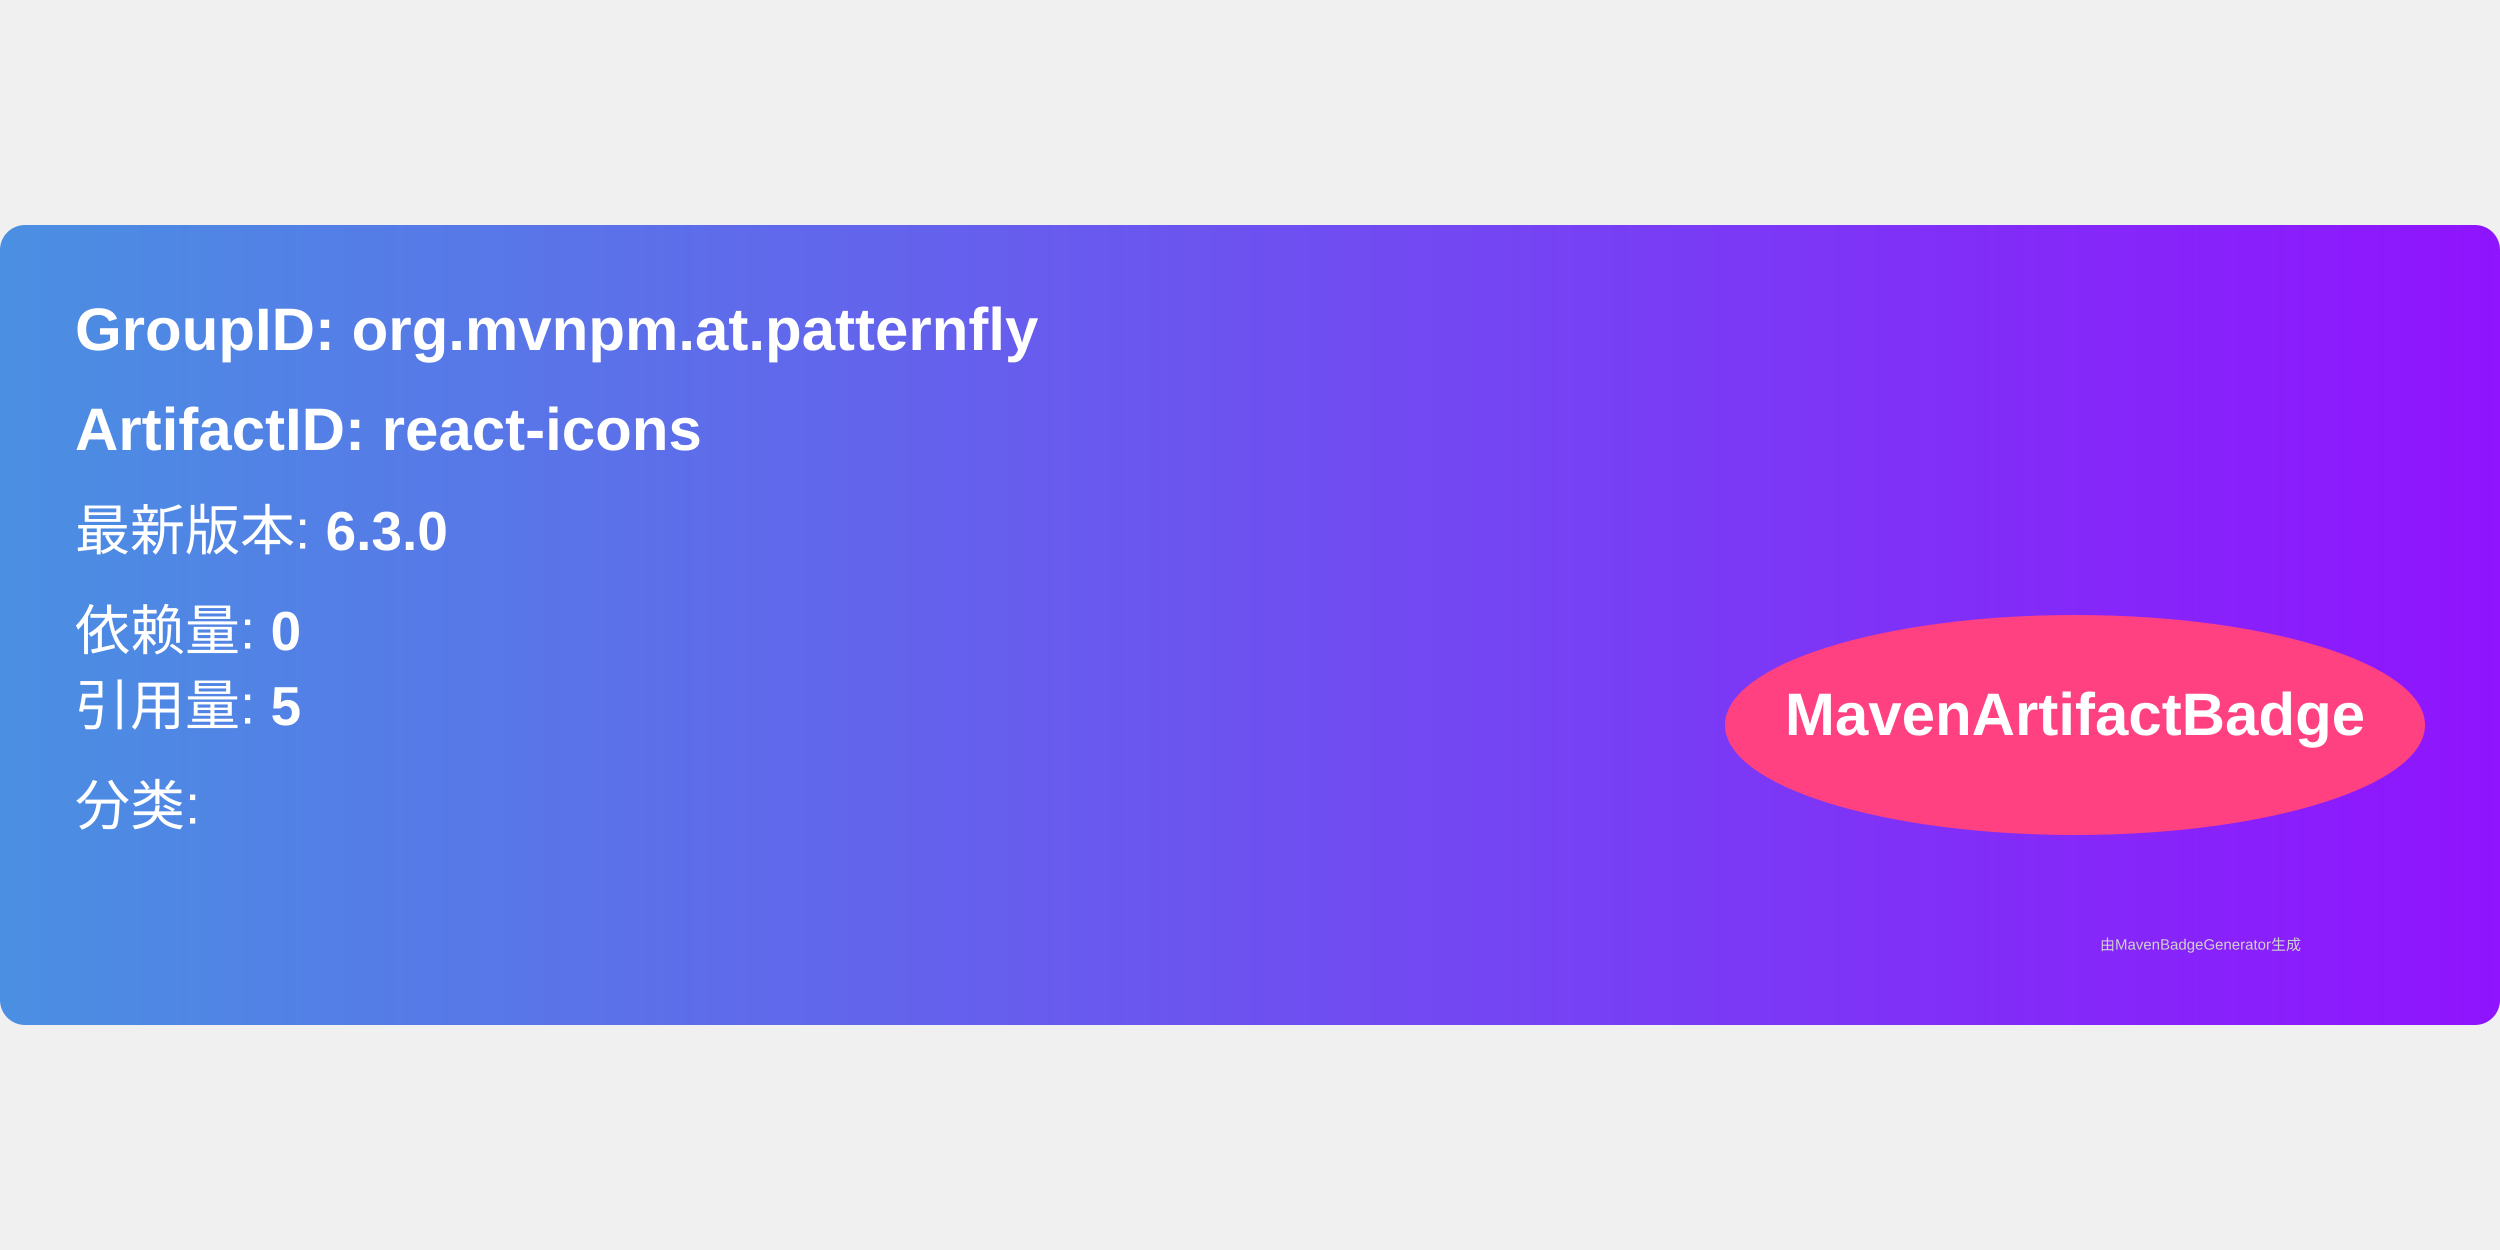
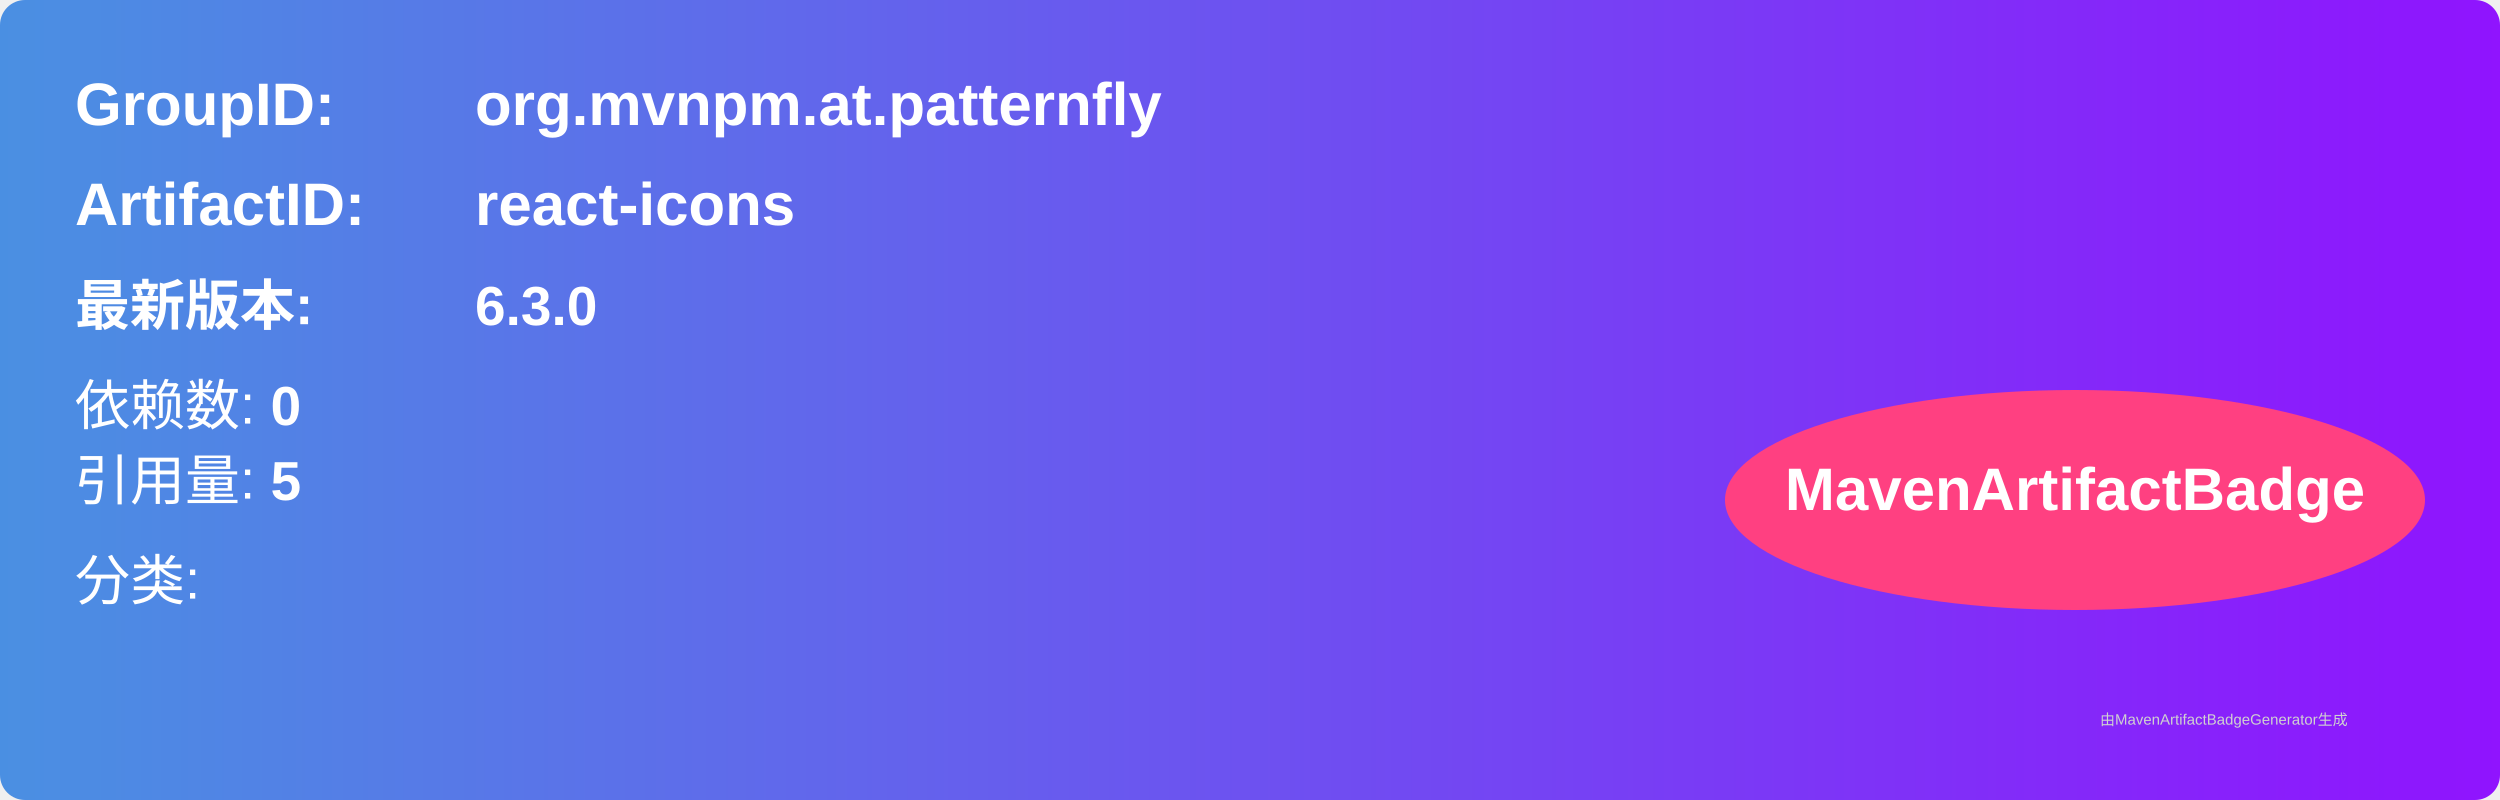
- <svg xmlns="http://www.w3.org/2000/svg" width="300" height="150" viewBox="0 0 500 160">
+ <svg xmlns="http://www.w3.org/2000/svg" width="500" height="160" viewBox="0 0 500 160">
  <linearGradient id="grad" x1="0%" y1="0%" x2="100%" y2="0%">
    <stop offset="0%" stop-color="#4a90e2" />
    <stop offset="100%" stop-color="#9013fe" />
  </linearGradient>
  <rect width="100%" height="100%" rx="5" ry="5" fill="url(#grad)" />
  <g transform="translate(15, 15)">
-     <text x="0" y="10" font-family="Arial" font-size="12" fill="white" font-weight="bold" width="260">
-       GroupID:   org.mvnpm.at.patternfly
-     </text>
-     <text x="0" y="30" font-family="Arial" font-size="12" fill="white" font-weight="bold" width="260">
-       ArtifactID: react-icons
-     </text>
-     <text x="0" y="50" font-family="Arial" font-size="11" fill="white">
-       最新版本: <tspan font-weight="bold">6.3.0</tspan>
+     <text x="0" y="10" font-family="Arial" font-size="12" fill="white" font-weight="bold" width="260">GroupID:</text>
+     <text x="80" y="10" font-family="Arial" font-size="12" fill="white" font-weight="bold" width="260">org.mvnpm.at.patternfly</text>
+     <text x="0" y="30" font-family="Arial" font-size="12" fill="white" font-weight="bold" width="260">ArtifactID:</text>
+     <text x="80" y="30" font-family="Arial" font-size="12" fill="white" font-weight="bold" width="260">react-icons</text>
+     <text x="0" y="50" font-family="Arial" font-size="11" fill="white" font-weight="bold">最新版本:</text>
+     <text x="80" y="50" font-family="Arial" font-size="11" fill="white" font-weight="bold">
+       <tspan font-weight="bold">6.3.0</tspan>
    </text>
    <text x="0" y="70" font-family="Arial" font-size="11" fill="white">
-       依赖量: <tspan font-weight="bold">0</tspan>
+       依赖数: <tspan font-weight="bold">0</tspan>
    </text>
    <text x="0" y="85" font-family="Arial" font-size="11" fill="white">
      引用量: <tspan font-weight="bold">5</tspan>
    </text>
    <text x="0" y="105" font-family="Arial" font-size="11" fill="white">
      分类: <tspan font-weight="bold" />
    </text>
    <ellipse cx="400" cy="85" rx="70" ry="22" fill="#ff4081" />
    <text x="400" y="87" text-anchor="middle" font-family="Arial" font-size="12" fill="white" font-weight="bold">MavenArtifactBadge</text>
  </g>
  <text x="420" y="145" font-family="Arial" font-size="3" fill="#d0d0d0">
-     由MavenBadgeGenerator生成
+     由MavenArtifactBadgeGenerator生成
  </text>
</svg>
